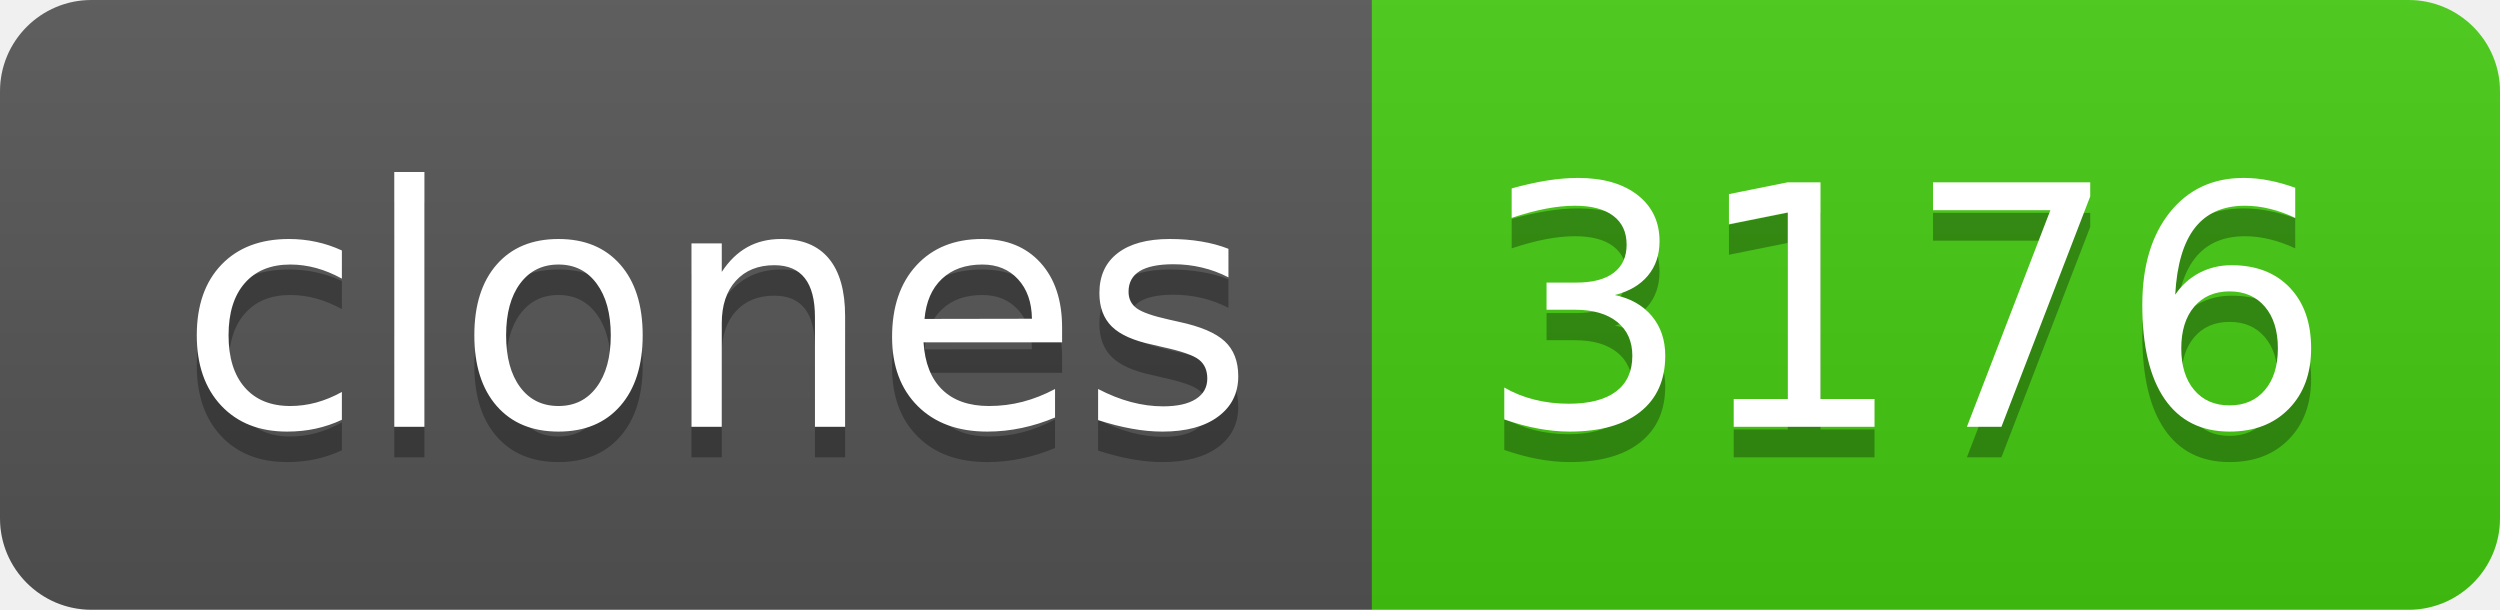
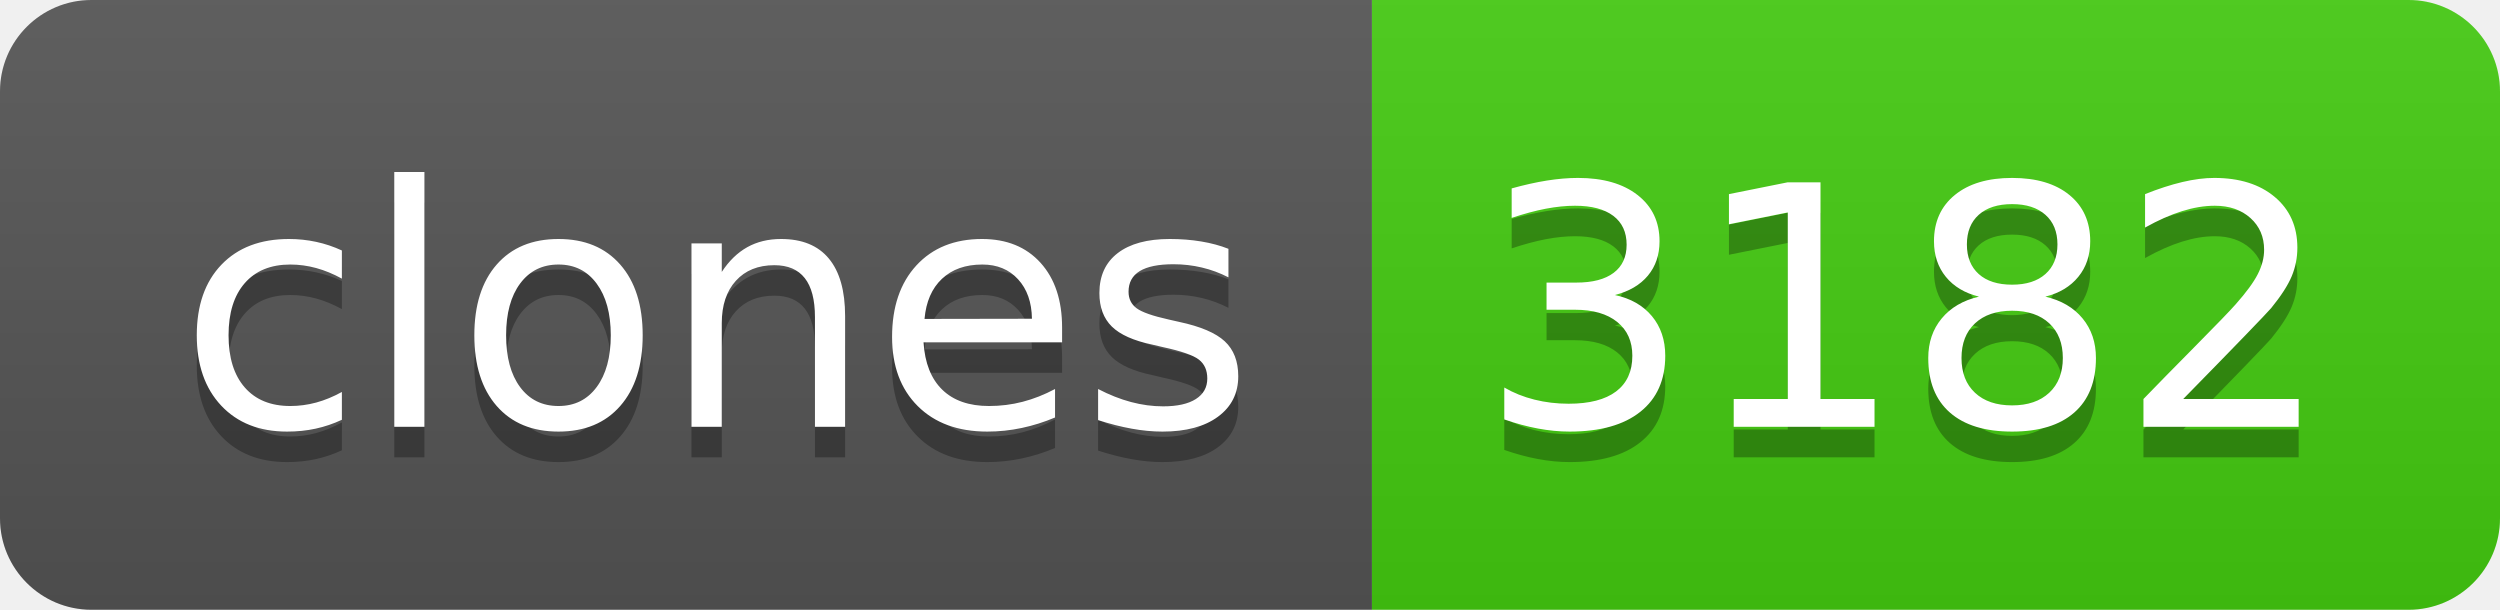
- <svg xmlns="http://www.w3.org/2000/svg" width="82" height="20" role="img" aria-label="clones: 3176">
+ <svg xmlns="http://www.w3.org/2000/svg" width="82" height="20" role="img" aria-label="clones: 3182">
  <linearGradient id="s" x2="0" y2="100%">
    <stop offset="0" stop-color="#bbb" stop-opacity=".1" />
    <stop offset="1" stop-opacity=".1" />
  </linearGradient>
  <clipPath id="r">
    <rect width="82" height="20" rx="3" fill="#fff" />
  </clipPath>
  <g clip-path="url(#r)">
    <rect width="45" height="20" fill="#555" />
    <rect x="45" width="37" height="20" fill="#4c1" />
    <rect width="82" height="20" fill="url(#s)" />
  </g>
  <g fill="#fff" text-anchor="middle" font-family="Verdana,Geneva,DejaVu Sans,sans-serif" text-rendering="geometricPrecision" font-size="110">
    <text aria-hidden="true" x="235" y="150" fill="#010101" fill-opacity=".3" transform="scale(.1)" textLength="350">clones</text>
    <text x="235" y="140" transform="scale(.1)" fill="#fff" textLength="350">clones</text>
-     <text aria-hidden="true" x="625" y="150" fill="#010101" fill-opacity=".3" transform="scale(.1)" textLength="270">3176</text>
-     <text x="625" y="140" transform="scale(.1)" fill="#fff" textLength="270">3176</text>
+     <text aria-hidden="true" x="625" y="150" fill="#010101" fill-opacity=".3" transform="scale(.1)" textLength="270">3182</text>
+     <text x="625" y="140" transform="scale(.1)" fill="#fff" textLength="270">3182</text>
  </g>
</svg>
